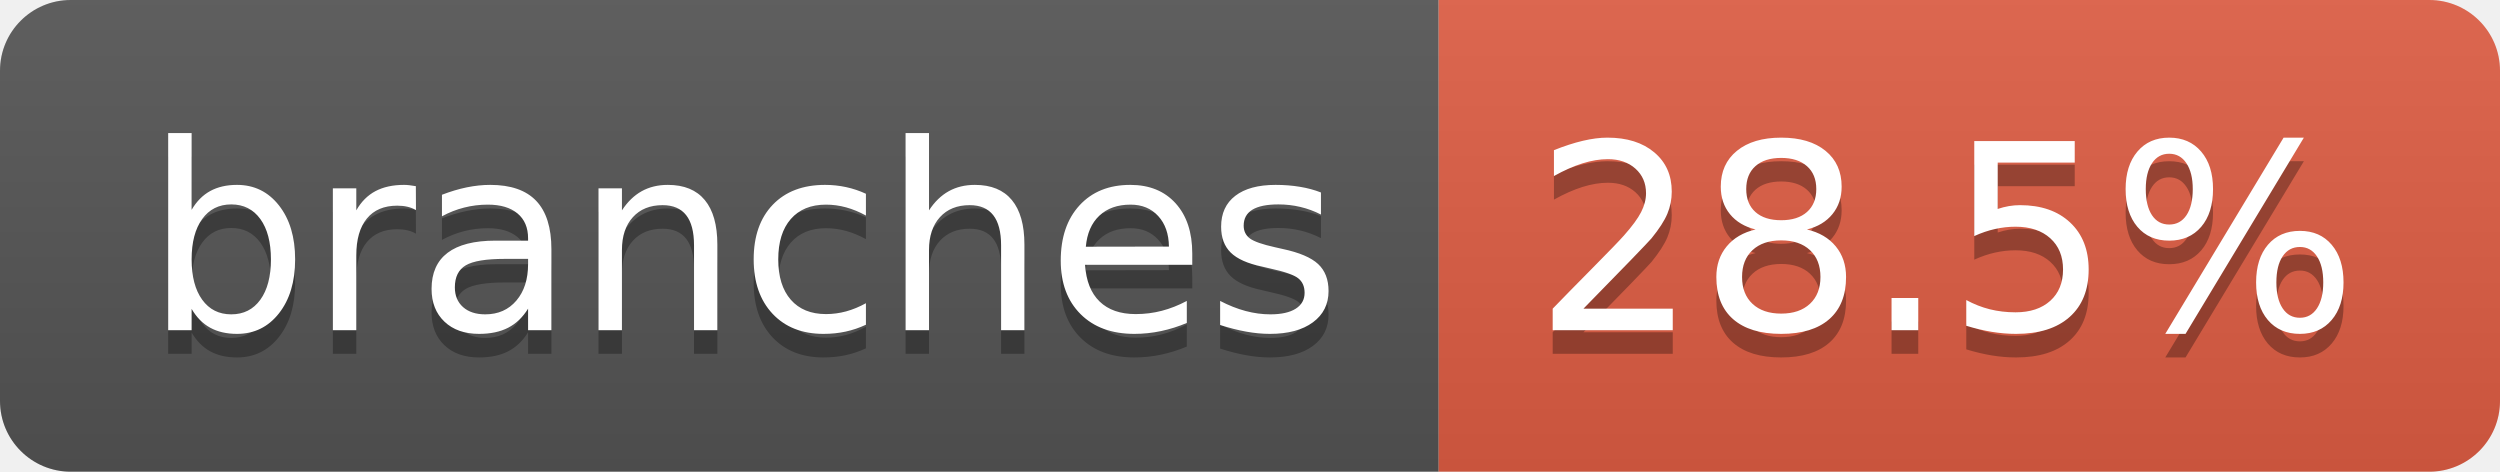
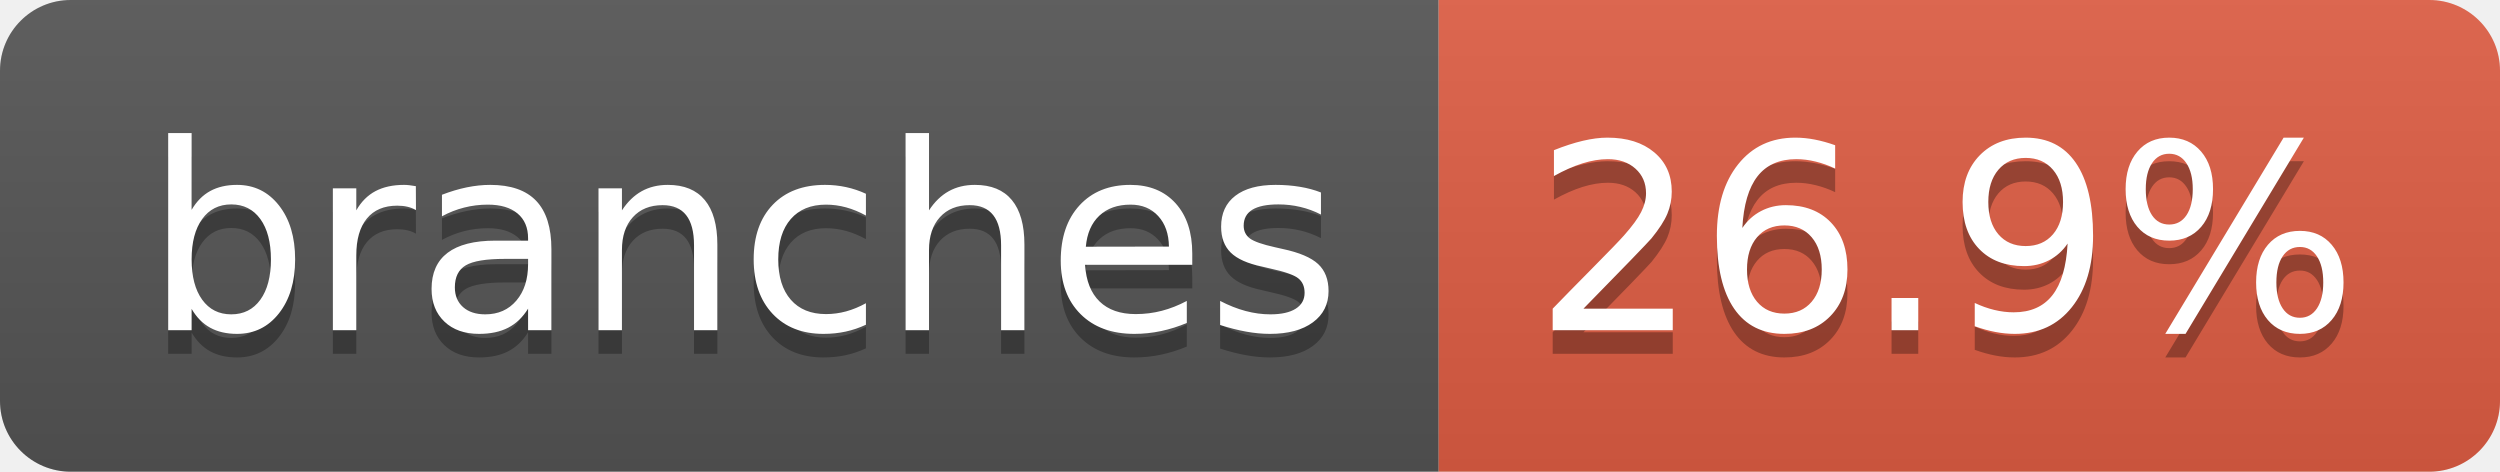
- <svg xmlns="http://www.w3.org/2000/svg" width="106" height="20" role="img" aria-label="branches: 28.5%">
+ <svg xmlns="http://www.w3.org/2000/svg" width="106" height="20" role="img" aria-label="branches: 26.9%">
  <linearGradient id="s" x2="0" y2="100%">
    <stop offset="0" stop-color="#bbb" stop-opacity=".1" />
    <stop offset="1" stop-opacity=".1" />
  </linearGradient>
  <clipPath id="r">
    <rect width="106" height="20" rx="3" fill="#fff" />
  </clipPath>
  <g clip-path="url(#r)">
    <rect width="61" height="20" fill="#555" />
    <rect x="61" width="45" height="20" fill="#e05d44" />
    <rect width="106" height="20" fill="url(#s)" />
  </g>
  <g fill="#fff" text-anchor="middle" font-family="Verdana,Geneva,DejaVu Sans,sans-serif" text-rendering="geometricPrecision" font-size="110">
    <text aria-hidden="true" x="315" y="150" fill="#010101" fill-opacity=".3" transform="scale(.1)" textLength="507">branches</text>
    <text x="315" y="140" transform="scale(.1)" fill="#fff" textLength="507">branches</text>
-     <text aria-hidden="true" x="825" y="150" fill="#010101" fill-opacity=".3" transform="scale(.1)" textLength="350">28.5%</text>
-     <text x="825" y="140" transform="scale(.1)" fill="#fff" textLength="350">28.5%</text>
+     <text aria-hidden="true" x="825" y="150" fill="#010101" fill-opacity=".3" transform="scale(.1)" textLength="350">26.9%</text>
+     <text x="825" y="140" transform="scale(.1)" fill="#fff" textLength="350">26.9%</text>
  </g>
</svg>
